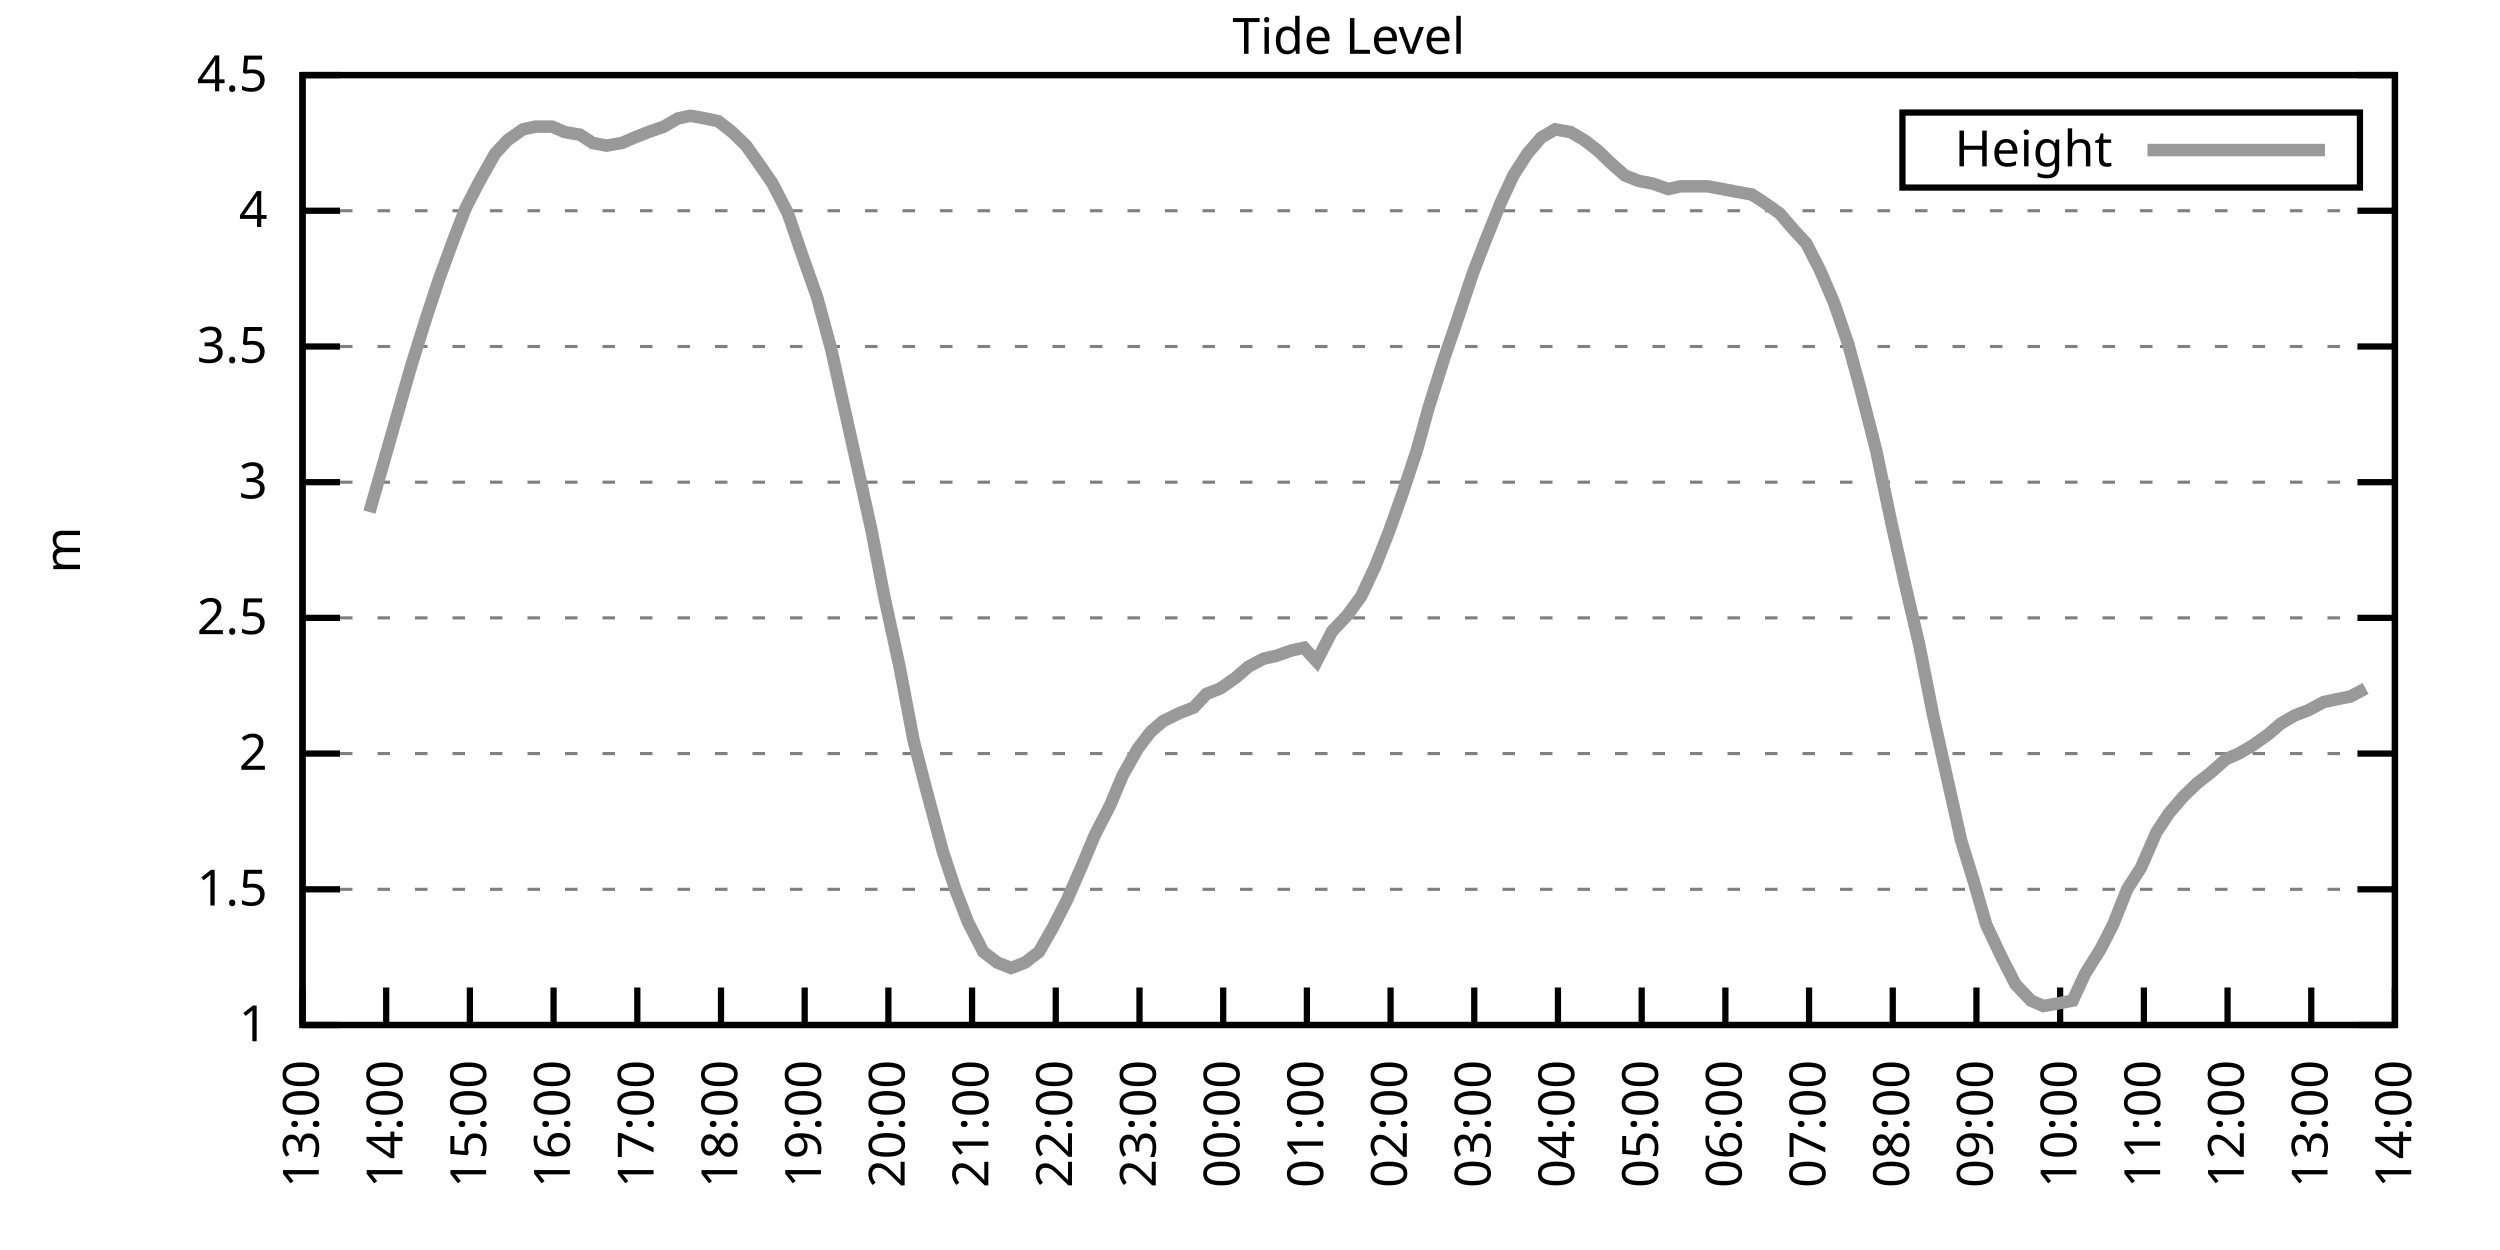
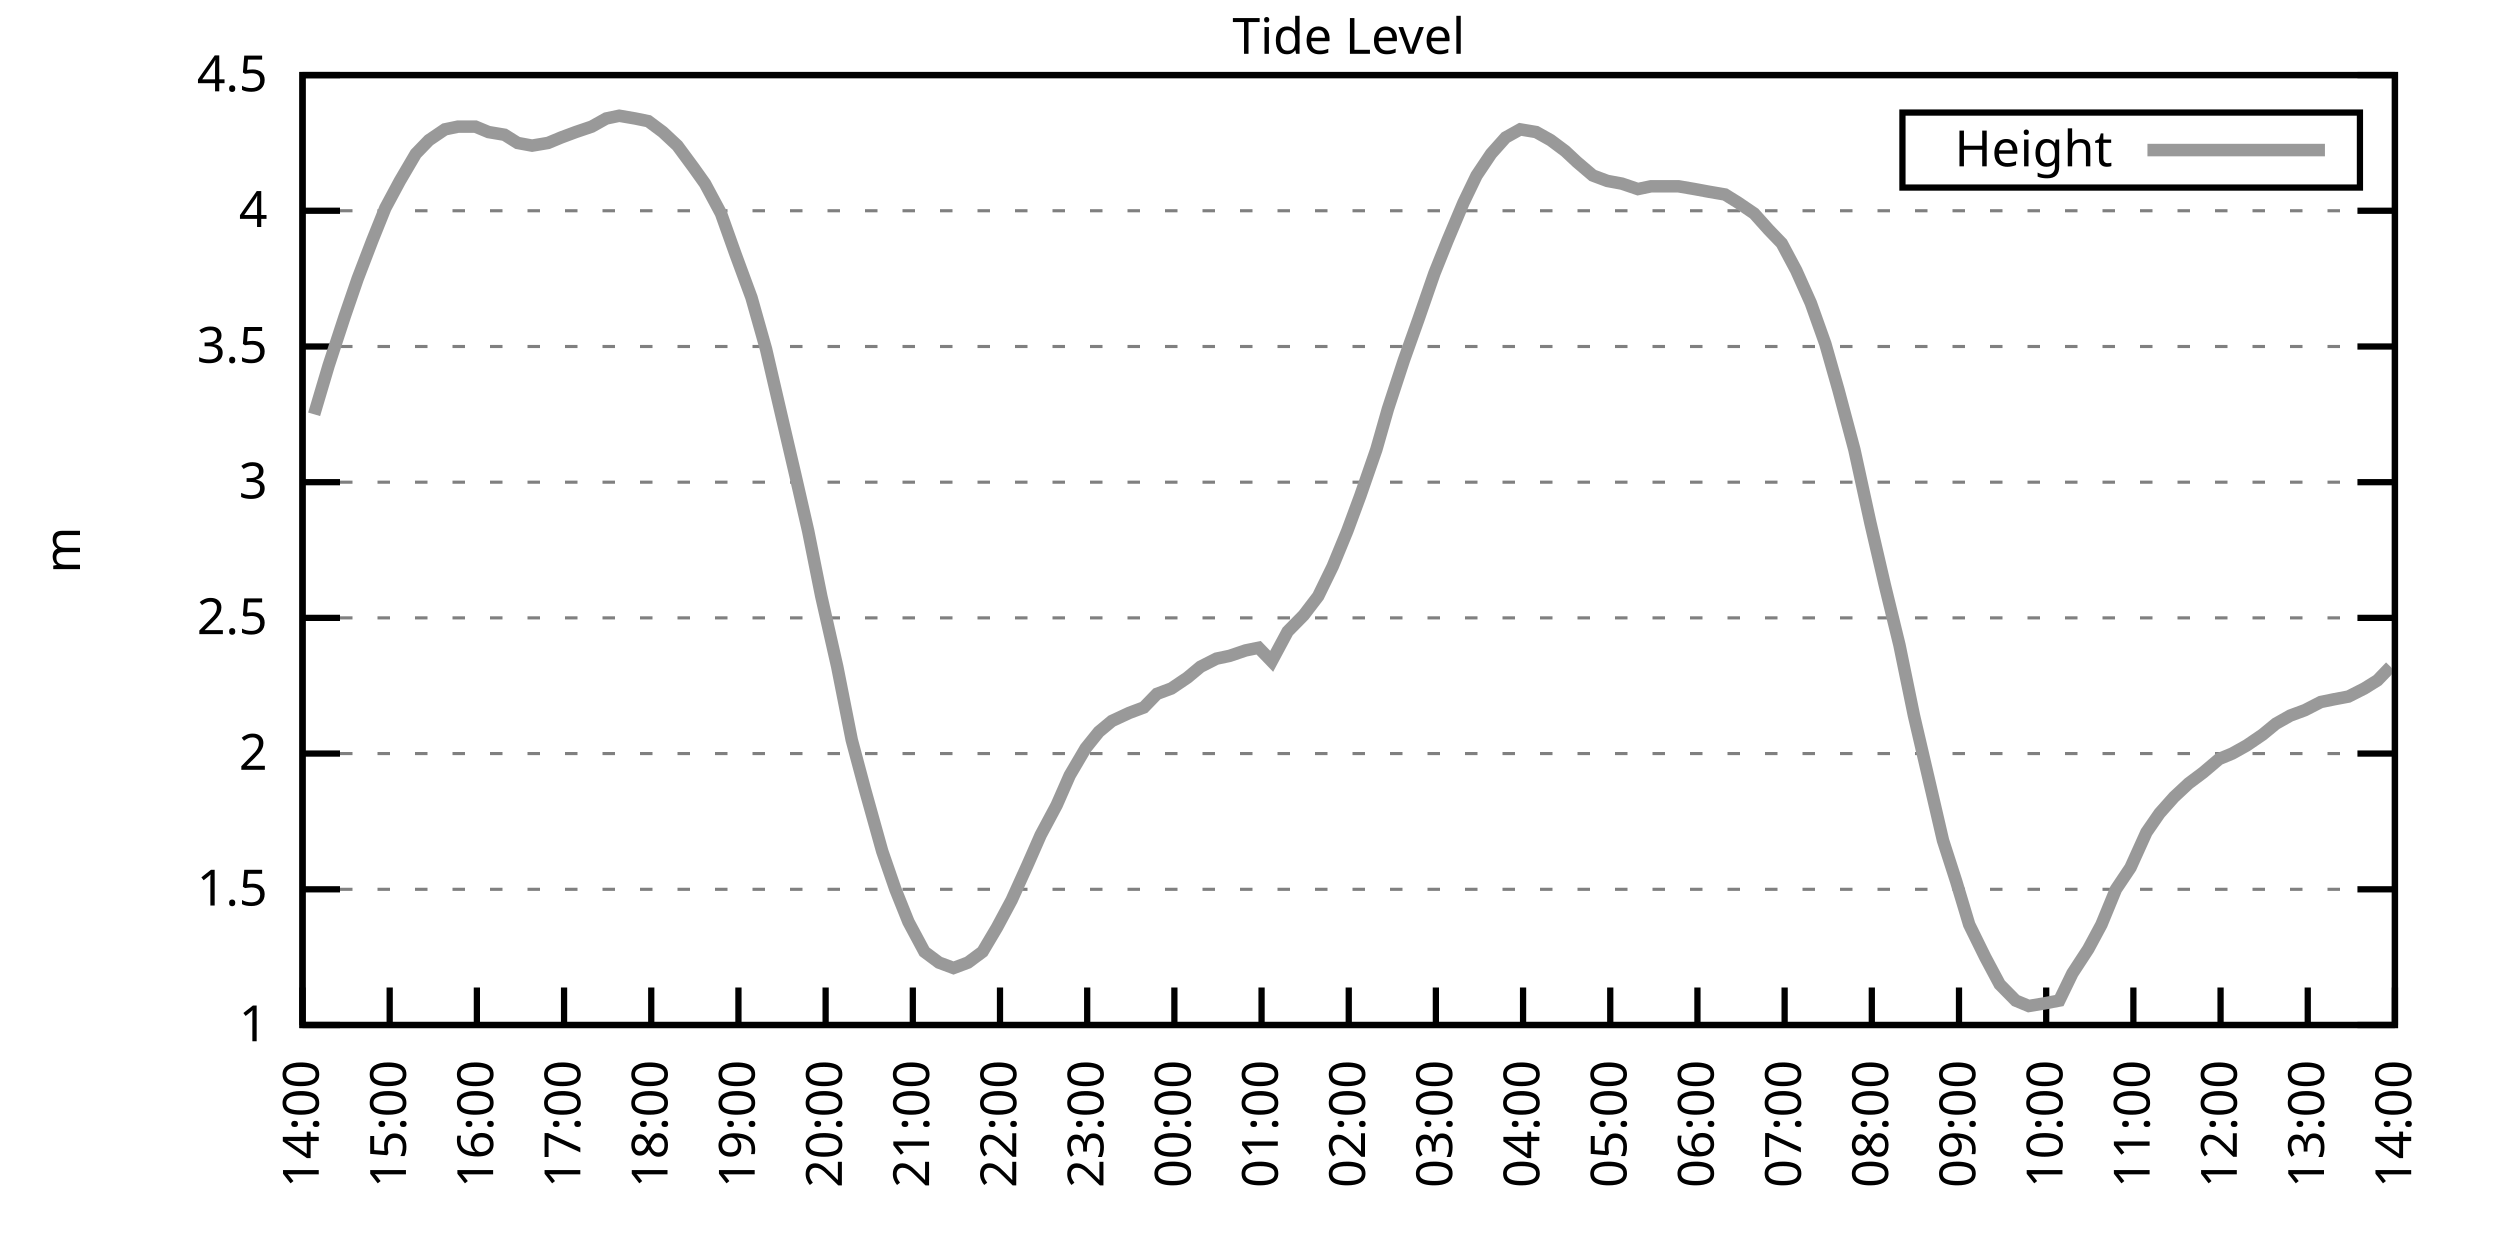
<svg xmlns="http://www.w3.org/2000/svg" xmlns:xlink="http://www.w3.org/1999/xlink" width="400" height="200" viewBox="0 0 400 200">
  <g id="gnuplot_canvas">
    <rect x="0" y="0" width="400" height="200" fill="none" />
    <defs>
      <circle id="gpDot" r="0.5" stroke-width="0.5" stroke="currentColor" />
      <path id="gpPt0" stroke-width="0.333" stroke="currentColor" d="M-1,0 h2 M0,-1 v2" />
      <path id="gpPt1" stroke-width="0.333" stroke="currentColor" d="M-1,-1 L1,1 M1,-1 L-1,1" />
      <path id="gpPt2" stroke-width="0.333" stroke="currentColor" d="M-1,0 L1,0 M0,-1 L0,1 M-1,-1 L1,1 M-1,1 L1,-1" />
      <rect id="gpPt3" stroke-width="0.333" stroke="currentColor" x="-1" y="-1" width="2" height="2" />
      <rect id="gpPt4" stroke-width="0.333" stroke="currentColor" fill="currentColor" x="-1" y="-1" width="2" height="2" />
      <circle id="gpPt5" stroke-width="0.333" stroke="currentColor" cx="0" cy="0" r="1" />
      <use xlink:href="#gpPt5" id="gpPt6" fill="currentColor" stroke="none" />
      <path id="gpPt7" stroke-width="0.333" stroke="currentColor" d="M0,-1.33 L-1.33,0.67 L1.33,0.67 z" />
      <use xlink:href="#gpPt7" id="gpPt8" fill="currentColor" stroke="none" />
      <use xlink:href="#gpPt7" id="gpPt9" stroke="currentColor" transform="rotate(180)" />
      <use xlink:href="#gpPt9" id="gpPt10" fill="currentColor" stroke="none" />
      <use xlink:href="#gpPt3" id="gpPt11" stroke="currentColor" transform="rotate(45)" />
      <use xlink:href="#gpPt11" id="gpPt12" fill="currentColor" stroke="none" />
      <path id="gpPt13" stroke-width="0.333" stroke="currentColor" d="M0,1.330 L1.265,0.411 L0.782,-1.067 L-0.782,-1.076 L-1.265,0.411 z" />
      <use xlink:href="#gpPt13" id="gpPt14" fill="currentColor" stroke="none" />
      <filter id="textbox" filterUnits="objectBoundingBox" x="0" y="0" height="1" width="1">
        <feFlood flood-color="white" flood-opacity="1" result="bgnd" />
        <feComposite in="SourceGraphic" in2="bgnd" operator="atop" />
      </filter>
      <filter id="greybox" filterUnits="objectBoundingBox" x="0" y="0" height="1" width="1">
        <feFlood flood-color="lightgrey" flood-opacity="1" result="grey" />
        <feComposite in="SourceGraphic" in2="grey" operator="atop" />
      </filter>
    </defs>
    <g fill="none" color="white" stroke="currentColor" stroke-width="1.00" stroke-linecap="butt" stroke-linejoin="miter">
</g>
    <g fill="none" color="black" stroke="currentColor" stroke-width="1.00" stroke-linecap="butt" stroke-linejoin="miter">
      <g stroke="none" shape-rendering="crispEdges">
        <polygon fill="rgb(255, 255, 255)" points="48.40,164.00 383.18,164.00 383.18,12.02 48.40,12.02 " />
      </g>
    </g>
    <g fill="none" color="black" stroke="currentColor" stroke-width="1.00" stroke-linecap="butt" stroke-linejoin="miter">
</g>
    <g fill="none" color="black" stroke="black" stroke-width="0.50" stroke-linecap="butt" stroke-linejoin="miter">
</g>
    <g fill="none" color="gray" stroke="currentColor" stroke-width="0.50" stroke-linecap="butt" stroke-linejoin="miter">
      <path stroke="gray" stroke-dasharray="2,4" class="gridline" d="M48.40,164.00 L383.19,164.00  " />
    </g>
    <g fill="none" color="gray" stroke="gray" stroke-width="1.00" stroke-linecap="butt" stroke-linejoin="miter">
</g>
    <g fill="none" color="black" stroke="currentColor" stroke-width="1.00" stroke-linecap="butt" stroke-linejoin="miter">
      <path stroke="black" d="M48.40,164.00 L54.40,164.00 M383.19,164.00 L377.19,164.00  " />
      <g transform="translate(42.80,166.60)" stroke="none" fill="black" font-family="Sans" font-size="8.00" text-anchor="end">
        <text>
          <tspan font-family="Sans"> 1</tspan>
        </text>
      </g>
    </g>
    <g fill="none" color="black" stroke="currentColor" stroke-width="1.00" stroke-linecap="butt" stroke-linejoin="miter">
</g>
    <g fill="none" color="black" stroke="black" stroke-width="0.50" stroke-linecap="butt" stroke-linejoin="miter">
</g>
    <g fill="none" color="gray" stroke="currentColor" stroke-width="0.50" stroke-linecap="butt" stroke-linejoin="miter">
      <path stroke="gray" stroke-dasharray="2,4" class="gridline" d="M48.40,142.29 L383.19,142.29  " />
    </g>
    <g fill="none" color="gray" stroke="gray" stroke-width="1.00" stroke-linecap="butt" stroke-linejoin="miter">
</g>
    <g fill="none" color="black" stroke="currentColor" stroke-width="1.00" stroke-linecap="butt" stroke-linejoin="miter">
      <path stroke="black" d="M48.40,142.29 L54.40,142.29 M383.19,142.29 L377.19,142.29  " />
      <g transform="translate(42.80,144.89)" stroke="none" fill="black" font-family="Sans" font-size="8.00" text-anchor="end">
        <text>
          <tspan font-family="Sans"> 1.5</tspan>
        </text>
      </g>
    </g>
    <g fill="none" color="black" stroke="currentColor" stroke-width="1.00" stroke-linecap="butt" stroke-linejoin="miter">
</g>
    <g fill="none" color="black" stroke="black" stroke-width="0.50" stroke-linecap="butt" stroke-linejoin="miter">
</g>
    <g fill="none" color="gray" stroke="currentColor" stroke-width="0.50" stroke-linecap="butt" stroke-linejoin="miter">
      <path stroke="gray" stroke-dasharray="2,4" class="gridline" d="M48.40,120.57 L383.19,120.57  " />
    </g>
    <g fill="none" color="gray" stroke="gray" stroke-width="1.00" stroke-linecap="butt" stroke-linejoin="miter">
</g>
    <g fill="none" color="black" stroke="currentColor" stroke-width="1.00" stroke-linecap="butt" stroke-linejoin="miter">
      <path stroke="black" d="M48.40,120.57 L54.40,120.57 M383.19,120.57 L377.19,120.57  " />
      <g transform="translate(42.80,123.17)" stroke="none" fill="black" font-family="Sans" font-size="8.00" text-anchor="end">
        <text>
          <tspan font-family="Sans"> 2</tspan>
        </text>
      </g>
    </g>
    <g fill="none" color="black" stroke="currentColor" stroke-width="1.00" stroke-linecap="butt" stroke-linejoin="miter">
</g>
    <g fill="none" color="black" stroke="black" stroke-width="0.50" stroke-linecap="butt" stroke-linejoin="miter">
</g>
    <g fill="none" color="gray" stroke="currentColor" stroke-width="0.50" stroke-linecap="butt" stroke-linejoin="miter">
      <path stroke="gray" stroke-dasharray="2,4" class="gridline" d="M48.40,98.86 L383.19,98.86  " />
    </g>
    <g fill="none" color="gray" stroke="gray" stroke-width="1.00" stroke-linecap="butt" stroke-linejoin="miter">
</g>
    <g fill="none" color="black" stroke="currentColor" stroke-width="1.00" stroke-linecap="butt" stroke-linejoin="miter">
      <path stroke="black" d="M48.40,98.86 L54.40,98.86 M383.19,98.86 L377.19,98.86  " />
      <g transform="translate(42.80,101.46)" stroke="none" fill="black" font-family="Sans" font-size="8.00" text-anchor="end">
        <text>
          <tspan font-family="Sans"> 2.5</tspan>
        </text>
      </g>
    </g>
    <g fill="none" color="black" stroke="currentColor" stroke-width="1.00" stroke-linecap="butt" stroke-linejoin="miter">
</g>
    <g fill="none" color="black" stroke="black" stroke-width="0.50" stroke-linecap="butt" stroke-linejoin="miter">
</g>
    <g fill="none" color="gray" stroke="currentColor" stroke-width="0.50" stroke-linecap="butt" stroke-linejoin="miter">
      <path stroke="gray" stroke-dasharray="2,4" class="gridline" d="M48.40,77.15 L383.19,77.15  " />
    </g>
    <g fill="none" color="gray" stroke="gray" stroke-width="1.00" stroke-linecap="butt" stroke-linejoin="miter">
</g>
    <g fill="none" color="black" stroke="currentColor" stroke-width="1.00" stroke-linecap="butt" stroke-linejoin="miter">
      <path stroke="black" d="M48.40,77.15 L54.40,77.15 M383.19,77.15 L377.19,77.15  " />
      <g transform="translate(42.80,79.75)" stroke="none" fill="black" font-family="Sans" font-size="8.00" text-anchor="end">
        <text>
          <tspan font-family="Sans"> 3</tspan>
        </text>
      </g>
    </g>
    <g fill="none" color="black" stroke="currentColor" stroke-width="1.00" stroke-linecap="butt" stroke-linejoin="miter">
</g>
    <g fill="none" color="black" stroke="black" stroke-width="0.50" stroke-linecap="butt" stroke-linejoin="miter">
</g>
    <g fill="none" color="gray" stroke="currentColor" stroke-width="0.50" stroke-linecap="butt" stroke-linejoin="miter">
      <path stroke="gray" stroke-dasharray="2,4" class="gridline" d="M48.40,55.44 L383.19,55.44  " />
    </g>
    <g fill="none" color="gray" stroke="gray" stroke-width="1.00" stroke-linecap="butt" stroke-linejoin="miter">
</g>
    <g fill="none" color="black" stroke="currentColor" stroke-width="1.00" stroke-linecap="butt" stroke-linejoin="miter">
      <path stroke="black" d="M48.40,55.44 L54.40,55.44 M383.19,55.44 L377.19,55.44  " />
      <g transform="translate(42.80,58.04)" stroke="none" fill="black" font-family="Sans" font-size="8.00" text-anchor="end">
        <text>
          <tspan font-family="Sans"> 3.5</tspan>
        </text>
      </g>
    </g>
    <g fill="none" color="black" stroke="currentColor" stroke-width="1.00" stroke-linecap="butt" stroke-linejoin="miter">
</g>
    <g fill="none" color="black" stroke="black" stroke-width="0.50" stroke-linecap="butt" stroke-linejoin="miter">
</g>
    <g fill="none" color="gray" stroke="currentColor" stroke-width="0.50" stroke-linecap="butt" stroke-linejoin="miter">
      <path stroke="gray" stroke-dasharray="2,4" class="gridline" d="M48.40,33.72 L383.19,33.72  " />
    </g>
    <g fill="none" color="gray" stroke="gray" stroke-width="1.00" stroke-linecap="butt" stroke-linejoin="miter">
</g>
    <g fill="none" color="black" stroke="currentColor" stroke-width="1.00" stroke-linecap="butt" stroke-linejoin="miter">
      <path stroke="black" d="M48.40,33.72 L54.40,33.72 M383.19,33.72 L377.19,33.72  " />
      <g transform="translate(42.80,36.32)" stroke="none" fill="black" font-family="Sans" font-size="8.00" text-anchor="end">
        <text>
          <tspan font-family="Sans"> 4</tspan>
        </text>
      </g>
    </g>
    <g fill="none" color="black" stroke="currentColor" stroke-width="1.00" stroke-linecap="butt" stroke-linejoin="miter">
</g>
    <g fill="none" color="black" stroke="black" stroke-width="0.50" stroke-linecap="butt" stroke-linejoin="miter">
</g>
    <g fill="none" color="gray" stroke="currentColor" stroke-width="0.50" stroke-linecap="butt" stroke-linejoin="miter">
      <path stroke="gray" stroke-dasharray="2,4" class="gridline" d="M48.40,12.01 L383.19,12.01  " />
    </g>
    <g fill="none" color="gray" stroke="gray" stroke-width="1.00" stroke-linecap="butt" stroke-linejoin="miter">
</g>
    <g fill="none" color="black" stroke="currentColor" stroke-width="1.00" stroke-linecap="butt" stroke-linejoin="miter">
      <path stroke="black" d="M48.40,12.01 L54.40,12.01 M383.19,12.01 L377.19,12.01  " />
      <g transform="translate(42.80,14.61)" stroke="none" fill="black" font-family="Sans" font-size="8.00" text-anchor="end">
        <text>
          <tspan font-family="Sans"> 4.5</tspan>
        </text>
      </g>
    </g>
    <g fill="none" color="black" stroke="currentColor" stroke-width="1.00" stroke-linecap="butt" stroke-linejoin="miter">
      <path stroke="black" d="M48.40,164.00 L48.40,158.00  " />
      <g transform="translate(51.00,169.60) rotate(270.00)" stroke="none" fill="black" font-family="Sans" font-size="8.00" text-anchor="end">
        <text>
-           <tspan font-family="Sans">13:00</tspan>
-         </text>
-       </g>
-     </g>
-     <g fill="none" color="black" stroke="currentColor" stroke-width="1.00" stroke-linecap="butt" stroke-linejoin="miter">
-       <path stroke="black" d="M61.79,164.00 L61.79,158.00  " />
-       <g transform="translate(64.39,169.60) rotate(270.00)" stroke="none" fill="black" font-family="Sans" font-size="8.00" text-anchor="end">
-         <text>
          <tspan font-family="Sans">14:00</tspan>
        </text>
      </g>
    </g>
    <g fill="none" color="black" stroke="currentColor" stroke-width="1.00" stroke-linecap="butt" stroke-linejoin="miter">
-       <path stroke="black" d="M75.18,164.00 L75.18,158.00  " />
-       <g transform="translate(77.78,169.60) rotate(270.00)" stroke="none" fill="black" font-family="Sans" font-size="8.00" text-anchor="end">
+       <path stroke="black" d="M62.35,164.00 L62.35,158.00  " />
+       <g transform="translate(64.95,169.60) rotate(270.00)" stroke="none" fill="black" font-family="Sans" font-size="8.00" text-anchor="end">
        <text>
          <tspan font-family="Sans">15:00</tspan>
        </text>
      </g>
    </g>
    <g fill="none" color="black" stroke="currentColor" stroke-width="1.00" stroke-linecap="butt" stroke-linejoin="miter">
-       <path stroke="black" d="M88.57,164.00 L88.57,158.00  " />
-       <g transform="translate(91.17,169.60) rotate(270.00)" stroke="none" fill="black" font-family="Sans" font-size="8.00" text-anchor="end">
+       <path stroke="black" d="M76.30,164.00 L76.30,158.00  " />
+       <g transform="translate(78.90,169.60) rotate(270.00)" stroke="none" fill="black" font-family="Sans" font-size="8.00" text-anchor="end">
        <text>
          <tspan font-family="Sans">16:00</tspan>
        </text>
      </g>
    </g>
    <g fill="none" color="black" stroke="currentColor" stroke-width="1.00" stroke-linecap="butt" stroke-linejoin="miter">
-       <path stroke="black" d="M101.97,164.00 L101.97,158.00  " />
-       <g transform="translate(104.57,169.60) rotate(270.00)" stroke="none" fill="black" font-family="Sans" font-size="8.00" text-anchor="end">
+       <path stroke="black" d="M90.25,164.00 L90.25,158.00  " />
+       <g transform="translate(92.85,169.60) rotate(270.00)" stroke="none" fill="black" font-family="Sans" font-size="8.00" text-anchor="end">
        <text>
          <tspan font-family="Sans">17:00</tspan>
        </text>
      </g>
    </g>
    <g fill="none" color="black" stroke="currentColor" stroke-width="1.00" stroke-linecap="butt" stroke-linejoin="miter">
-       <path stroke="black" d="M115.36,164.00 L115.36,158.00  " />
-       <g transform="translate(117.96,169.60) rotate(270.00)" stroke="none" fill="black" font-family="Sans" font-size="8.00" text-anchor="end">
+       <path stroke="black" d="M104.20,164.00 L104.20,158.00  " />
+       <g transform="translate(106.80,169.60) rotate(270.00)" stroke="none" fill="black" font-family="Sans" font-size="8.00" text-anchor="end">
        <text>
          <tspan font-family="Sans">18:00</tspan>
        </text>
      </g>
    </g>
    <g fill="none" color="black" stroke="currentColor" stroke-width="1.00" stroke-linecap="butt" stroke-linejoin="miter">
-       <path stroke="black" d="M128.75,164.00 L128.75,158.00  " />
-       <g transform="translate(131.35,169.60) rotate(270.00)" stroke="none" fill="black" font-family="Sans" font-size="8.00" text-anchor="end">
+       <path stroke="black" d="M118.15,164.00 L118.15,158.00  " />
+       <g transform="translate(120.75,169.60) rotate(270.00)" stroke="none" fill="black" font-family="Sans" font-size="8.00" text-anchor="end">
        <text>
          <tspan font-family="Sans">19:00</tspan>
        </text>
      </g>
    </g>
    <g fill="none" color="black" stroke="currentColor" stroke-width="1.00" stroke-linecap="butt" stroke-linejoin="miter">
-       <path stroke="black" d="M142.14,164.00 L142.14,158.00  " />
-       <g transform="translate(144.74,169.60) rotate(270.00)" stroke="none" fill="black" font-family="Sans" font-size="8.00" text-anchor="end">
+       <path stroke="black" d="M132.10,164.00 L132.10,158.00  " />
+       <g transform="translate(134.70,169.60) rotate(270.00)" stroke="none" fill="black" font-family="Sans" font-size="8.00" text-anchor="end">
        <text>
          <tspan font-family="Sans">20:00</tspan>
        </text>
      </g>
    </g>
    <g fill="none" color="black" stroke="currentColor" stroke-width="1.00" stroke-linecap="butt" stroke-linejoin="miter">
-       <path stroke="black" d="M155.53,164.00 L155.53,158.00  " />
-       <g transform="translate(158.13,169.60) rotate(270.00)" stroke="none" fill="black" font-family="Sans" font-size="8.00" text-anchor="end">
+       <path stroke="black" d="M146.05,164.00 L146.05,158.00  " />
+       <g transform="translate(148.65,169.60) rotate(270.00)" stroke="none" fill="black" font-family="Sans" font-size="8.00" text-anchor="end">
        <text>
          <tspan font-family="Sans">21:00</tspan>
        </text>
      </g>
    </g>
    <g fill="none" color="black" stroke="currentColor" stroke-width="1.00" stroke-linecap="butt" stroke-linejoin="miter">
-       <path stroke="black" d="M168.92,164.00 L168.92,158.00  " />
-       <g transform="translate(171.52,169.60) rotate(270.00)" stroke="none" fill="black" font-family="Sans" font-size="8.00" text-anchor="end">
+       <path stroke="black" d="M160.00,164.00 L160.00,158.00  " />
+       <g transform="translate(162.60,169.60) rotate(270.00)" stroke="none" fill="black" font-family="Sans" font-size="8.00" text-anchor="end">
        <text>
          <tspan font-family="Sans">22:00</tspan>
        </text>
      </g>
    </g>
    <g fill="none" color="black" stroke="currentColor" stroke-width="1.00" stroke-linecap="butt" stroke-linejoin="miter">
-       <path stroke="black" d="M182.32,164.00 L182.32,158.00  " />
-       <g transform="translate(184.92,169.60) rotate(270.00)" stroke="none" fill="black" font-family="Sans" font-size="8.00" text-anchor="end">
+       <path stroke="black" d="M173.95,164.00 L173.95,158.00  " />
+       <g transform="translate(176.55,169.60) rotate(270.00)" stroke="none" fill="black" font-family="Sans" font-size="8.00" text-anchor="end">
        <text>
          <tspan font-family="Sans">23:00</tspan>
        </text>
      </g>
    </g>
    <g fill="none" color="black" stroke="currentColor" stroke-width="1.00" stroke-linecap="butt" stroke-linejoin="miter">
-       <path stroke="black" d="M195.71,164.00 L195.71,158.00  " />
-       <g transform="translate(198.31,169.60) rotate(270.00)" stroke="none" fill="black" font-family="Sans" font-size="8.00" text-anchor="end">
+       <path stroke="black" d="M187.90,164.00 L187.90,158.00  " />
+       <g transform="translate(190.50,169.60) rotate(270.00)" stroke="none" fill="black" font-family="Sans" font-size="8.00" text-anchor="end">
        <text>
          <tspan font-family="Sans">00:00</tspan>
        </text>
      </g>
    </g>
    <g fill="none" color="black" stroke="currentColor" stroke-width="1.00" stroke-linecap="butt" stroke-linejoin="miter">
-       <path stroke="black" d="M209.10,164.00 L209.10,158.00  " />
-       <g transform="translate(211.70,169.60) rotate(270.00)" stroke="none" fill="black" font-family="Sans" font-size="8.00" text-anchor="end">
+       <path stroke="black" d="M201.85,164.00 L201.85,158.00  " />
+       <g transform="translate(204.45,169.60) rotate(270.00)" stroke="none" fill="black" font-family="Sans" font-size="8.00" text-anchor="end">
        <text>
          <tspan font-family="Sans">01:00</tspan>
        </text>
      </g>
    </g>
    <g fill="none" color="black" stroke="currentColor" stroke-width="1.00" stroke-linecap="butt" stroke-linejoin="miter">
-       <path stroke="black" d="M222.49,164.00 L222.49,158.00  " />
-       <g transform="translate(225.09,169.60) rotate(270.00)" stroke="none" fill="black" font-family="Sans" font-size="8.00" text-anchor="end">
+       <path stroke="black" d="M215.80,164.00 L215.80,158.00  " />
+       <g transform="translate(218.40,169.60) rotate(270.00)" stroke="none" fill="black" font-family="Sans" font-size="8.00" text-anchor="end">
        <text>
          <tspan font-family="Sans">02:00</tspan>
        </text>
      </g>
    </g>
    <g fill="none" color="black" stroke="currentColor" stroke-width="1.00" stroke-linecap="butt" stroke-linejoin="miter">
-       <path stroke="black" d="M235.88,164.00 L235.88,158.00  " />
-       <g transform="translate(238.48,169.60) rotate(270.00)" stroke="none" fill="black" font-family="Sans" font-size="8.00" text-anchor="end">
+       <path stroke="black" d="M229.74,164.00 L229.74,158.00  " />
+       <g transform="translate(232.34,169.60) rotate(270.00)" stroke="none" fill="black" font-family="Sans" font-size="8.00" text-anchor="end">
        <text>
          <tspan font-family="Sans">03:00</tspan>
        </text>
      </g>
    </g>
    <g fill="none" color="black" stroke="currentColor" stroke-width="1.00" stroke-linecap="butt" stroke-linejoin="miter">
-       <path stroke="black" d="M249.27,164.00 L249.27,158.00  " />
-       <g transform="translate(251.87,169.60) rotate(270.00)" stroke="none" fill="black" font-family="Sans" font-size="8.00" text-anchor="end">
+       <path stroke="black" d="M243.69,164.00 L243.69,158.00  " />
+       <g transform="translate(246.29,169.60) rotate(270.00)" stroke="none" fill="black" font-family="Sans" font-size="8.00" text-anchor="end">
        <text>
          <tspan font-family="Sans">04:00</tspan>
        </text>
      </g>
    </g>
    <g fill="none" color="black" stroke="currentColor" stroke-width="1.00" stroke-linecap="butt" stroke-linejoin="miter">
-       <path stroke="black" d="M262.67,164.00 L262.67,158.00  " />
-       <g transform="translate(265.27,169.60) rotate(270.00)" stroke="none" fill="black" font-family="Sans" font-size="8.00" text-anchor="end">
+       <path stroke="black" d="M257.64,164.00 L257.64,158.00  " />
+       <g transform="translate(260.24,169.60) rotate(270.00)" stroke="none" fill="black" font-family="Sans" font-size="8.00" text-anchor="end">
        <text>
          <tspan font-family="Sans">05:00</tspan>
        </text>
      </g>
    </g>
    <g fill="none" color="black" stroke="currentColor" stroke-width="1.00" stroke-linecap="butt" stroke-linejoin="miter">
-       <path stroke="black" d="M276.06,164.00 L276.06,158.00  " />
-       <g transform="translate(278.66,169.60) rotate(270.00)" stroke="none" fill="black" font-family="Sans" font-size="8.00" text-anchor="end">
+       <path stroke="black" d="M271.59,164.00 L271.59,158.00  " />
+       <g transform="translate(274.19,169.60) rotate(270.00)" stroke="none" fill="black" font-family="Sans" font-size="8.00" text-anchor="end">
        <text>
          <tspan font-family="Sans">06:00</tspan>
        </text>
      </g>
    </g>
    <g fill="none" color="black" stroke="currentColor" stroke-width="1.00" stroke-linecap="butt" stroke-linejoin="miter">
-       <path stroke="black" d="M289.45,164.00 L289.45,158.00  " />
-       <g transform="translate(292.05,169.60) rotate(270.00)" stroke="none" fill="black" font-family="Sans" font-size="8.00" text-anchor="end">
+       <path stroke="black" d="M285.54,164.00 L285.54,158.00  " />
+       <g transform="translate(288.14,169.60) rotate(270.00)" stroke="none" fill="black" font-family="Sans" font-size="8.00" text-anchor="end">
        <text>
          <tspan font-family="Sans">07:00</tspan>
        </text>
      </g>
    </g>
    <g fill="none" color="black" stroke="currentColor" stroke-width="1.00" stroke-linecap="butt" stroke-linejoin="miter">
-       <path stroke="black" d="M302.84,164.00 L302.84,158.00  " />
-       <g transform="translate(305.44,169.60) rotate(270.00)" stroke="none" fill="black" font-family="Sans" font-size="8.00" text-anchor="end">
+       <path stroke="black" d="M299.49,164.00 L299.49,158.00  " />
+       <g transform="translate(302.09,169.60) rotate(270.00)" stroke="none" fill="black" font-family="Sans" font-size="8.00" text-anchor="end">
        <text>
          <tspan font-family="Sans">08:00</tspan>
        </text>
      </g>
    </g>
    <g fill="none" color="black" stroke="currentColor" stroke-width="1.00" stroke-linecap="butt" stroke-linejoin="miter">
-       <path stroke="black" d="M316.23,164.00 L316.23,158.00  " />
-       <g transform="translate(318.83,169.60) rotate(270.00)" stroke="none" fill="black" font-family="Sans" font-size="8.00" text-anchor="end">
+       <path stroke="black" d="M313.44,164.00 L313.44,158.00  " />
+       <g transform="translate(316.04,169.60) rotate(270.00)" stroke="none" fill="black" font-family="Sans" font-size="8.00" text-anchor="end">
        <text>
          <tspan font-family="Sans">09:00</tspan>
        </text>
      </g>
    </g>
    <g fill="none" color="black" stroke="currentColor" stroke-width="1.00" stroke-linecap="butt" stroke-linejoin="miter">
-       <path stroke="black" d="M329.62,164.00 L329.62,158.00  " />
-       <g transform="translate(332.22,169.60) rotate(270.00)" stroke="none" fill="black" font-family="Sans" font-size="8.00" text-anchor="end">
+       <path stroke="black" d="M327.39,164.00 L327.39,158.00  " />
+       <g transform="translate(329.99,169.60) rotate(270.00)" stroke="none" fill="black" font-family="Sans" font-size="8.00" text-anchor="end">
        <text>
          <tspan font-family="Sans">10:00</tspan>
        </text>
      </g>
    </g>
    <g fill="none" color="black" stroke="currentColor" stroke-width="1.00" stroke-linecap="butt" stroke-linejoin="miter">
-       <path stroke="black" d="M343.02,164.00 L343.02,158.00  " />
-       <g transform="translate(345.62,169.60) rotate(270.00)" stroke="none" fill="black" font-family="Sans" font-size="8.00" text-anchor="end">
+       <path stroke="black" d="M341.34,164.00 L341.34,158.00  " />
+       <g transform="translate(343.94,169.60) rotate(270.00)" stroke="none" fill="black" font-family="Sans" font-size="8.00" text-anchor="end">
        <text>
          <tspan font-family="Sans">11:00</tspan>
        </text>
      </g>
    </g>
    <g fill="none" color="black" stroke="currentColor" stroke-width="1.00" stroke-linecap="butt" stroke-linejoin="miter">
-       <path stroke="black" d="M356.41,164.00 L356.41,158.00  " />
-       <g transform="translate(359.01,169.60) rotate(270.00)" stroke="none" fill="black" font-family="Sans" font-size="8.00" text-anchor="end">
+       <path stroke="black" d="M355.29,164.00 L355.29,158.00  " />
+       <g transform="translate(357.89,169.60) rotate(270.00)" stroke="none" fill="black" font-family="Sans" font-size="8.00" text-anchor="end">
        <text>
          <tspan font-family="Sans">12:00</tspan>
        </text>
      </g>
    </g>
    <g fill="none" color="black" stroke="currentColor" stroke-width="1.00" stroke-linecap="butt" stroke-linejoin="miter">
-       <path stroke="black" d="M369.80,164.00 L369.80,158.00  " />
-       <g transform="translate(372.40,169.60) rotate(270.00)" stroke="none" fill="black" font-family="Sans" font-size="8.00" text-anchor="end">
+       <path stroke="black" d="M369.24,164.00 L369.24,158.00  " />
+       <g transform="translate(371.84,169.60) rotate(270.00)" stroke="none" fill="black" font-family="Sans" font-size="8.00" text-anchor="end">
        <text>
          <tspan font-family="Sans">13:00</tspan>
        </text>
      </g>
    </g>
    <g fill="none" color="black" stroke="currentColor" stroke-width="1.00" stroke-linecap="butt" stroke-linejoin="miter">
      <path stroke="black" d="M383.19,164.00 L383.19,158.00  " />
      <g transform="translate(385.79,169.60) rotate(270.00)" stroke="none" fill="black" font-family="Sans" font-size="8.00" text-anchor="end">
        <text>
          <tspan font-family="Sans">14:00</tspan>
        </text>
      </g>
    </g>
    <g fill="none" color="black" stroke="currentColor" stroke-width="1.00" stroke-linecap="butt" stroke-linejoin="miter">
</g>
    <g fill="none" color="black" stroke="currentColor" stroke-width="1.00" stroke-linecap="butt" stroke-linejoin="miter">
      <path stroke="black" d="M48.40,12.01 L48.40,164.00 L383.19,164.00 L383.19,12.01 L48.40,12.01 Z  " />
    </g>
    <g fill="none" color="black" stroke="currentColor" stroke-width="1.00" stroke-linecap="butt" stroke-linejoin="miter">
</g>
    <g fill="none" color="black" stroke="currentColor" stroke-width="1.00" stroke-linecap="butt" stroke-linejoin="miter">
      <path stroke="black" d="M304.39,30.01 L304.39,18.01 L377.59,18.01 L377.59,30.01 L304.39,30.01 Z  " />
    </g>
    <g id="Tide_level_plot_1">
      <g fill="none" color="white" stroke="black" stroke-width="2.00" stroke-linecap="butt" stroke-linejoin="miter">
</g>
      <g fill="none" color="black" stroke="currentColor" stroke-width="2.00" stroke-linecap="butt" stroke-linejoin="miter">
        <g transform="translate(337.99,26.61)" stroke="none" fill="black" font-family="Sans" font-size="8.00" text-anchor="end">
          <text>
            <tspan font-family="Sans">Height</tspan>
          </text>
        </g>
      </g>
      <g fill="none" color="black" stroke="currentColor" stroke-width="2.00" stroke-linecap="butt" stroke-linejoin="miter">
-         <path stroke="rgb(153, 153, 153)" d="M343.59,24.01 L371.99,24.01 M59.11,81.93 L61.35,74.11 L63.58,66.29 L65.81,58.48 L68.26,50.66 L70.27,44.58   L72.50,38.50 L74.51,33.29 L76.75,28.95 L79.20,24.60 L81.21,22.43 L83.66,20.70 L85.67,20.26 L88.35,20.26   L90.36,21.13 L92.82,21.56 L94.82,22.87 L97.06,23.30 L99.51,22.87 L101.52,22.00 L103.75,21.13 L106.21,20.26   L108.44,18.96 L110.45,18.52 L112.90,18.96 L114.91,19.39 L117.14,21.13 L119.38,23.30 L121.83,26.77 L123.62,29.38   L126.07,34.16 L128.30,40.67 L130.76,47.62 L132.99,55.87 L135.22,65.86 L137.45,75.85 L139.46,84.97 L141.47,95.39   L143.93,106.68 L146.16,118.40 L148.17,126.22 L150.85,136.21 L152.85,142.29 L154.86,147.50 L157.32,152.28 L159.55,154.01   L161.78,154.88 L164.01,154.01 L166.25,152.28 L168.48,148.37 L170.71,144.02 L173.17,138.38 L175.17,133.60 L177.63,128.83   L179.64,124.05 L182.09,119.71 L184.10,117.10 L186.11,115.36 L188.79,114.06 L191.02,113.19 L193.03,111.02 L195.26,110.15   L197.72,108.42 L199.73,106.68 L202.18,105.38 L204.19,104.94 L206.64,104.07 L208.65,103.64 L210.66,105.81 L213.12,101.03   L215.57,98.43 L217.80,95.39 L220.04,90.61 L222.27,84.97 L224.28,79.32 L226.73,71.94 L228.52,65.42 L230.97,57.61   L233.20,51.09 L235.66,43.71 L237.67,38.50 L240.12,32.42 L242.13,28.08 L244.36,24.60 L246.60,22.00 L248.83,20.70   L251.28,21.13 L253.51,22.43 L255.75,24.17 L257.53,25.91 L259.99,28.08 L262.22,28.95 L264.45,29.38 L266.91,30.25   L268.92,29.81 L271.15,29.81 L273.16,29.81 L275.61,30.25 L277.84,30.68 L280.30,31.12 L282.31,32.42 L284.76,34.16   L286.99,36.76 L289.00,38.93 L291.23,43.28 L293.47,48.49 L295.70,55.00 L297.71,62.38 L300.16,71.94 L302.62,83.66   L304.85,93.65 L307.08,103.20 L309.31,114.49 L311.54,124.48 L313.78,134.47 L315.79,140.98 L317.79,147.93 L320.25,153.14   L322.48,157.49 L324.94,160.09 L326.95,160.96 L329.40,160.53 L331.63,160.09 L333.64,155.75 L336.10,151.84 L338.10,147.93   L340.34,142.29 L342.57,138.81 L345.02,133.17 L347.03,130.13 L349.26,127.52 L351.50,125.35 L353.73,123.61 L356.18,121.44   L358.19,120.57 L360.42,119.27 L362.88,117.53 L364.89,115.80 L367.12,114.49 L369.35,113.63 L371.81,112.32 L373.82,111.89   L376.05,111.45 L378.50,110.15  " />
+         <path stroke="rgb(153, 153, 153)" d="M343.59,24.01 L371.99,24.01 M50.26,66.29 L52.58,58.48 L55.14,50.66 L57.23,44.58 L59.56,38.50 L61.65,33.29   L63.98,28.95 L66.53,24.60 L68.63,22.43 L71.18,20.70 L73.28,20.26 L76.07,20.26 L78.16,21.13 L80.72,21.56   L82.81,22.87 L85.13,23.30 L87.69,22.87 L89.78,22.00 L92.11,21.13 L94.67,20.26 L96.99,18.96 L99.08,18.52   L101.64,18.96 L103.73,19.39 L106.06,21.13 L108.38,23.30 L110.94,26.77 L112.80,29.38 L115.36,34.16 L117.68,40.67   L120.24,47.62 L122.57,55.87 L124.89,65.86 L127.22,75.85 L129.31,84.97 L131.40,95.39 L133.96,106.68 L136.28,118.40   L138.37,126.22 L141.16,136.21 L143.26,142.29 L145.35,147.50 L147.91,152.28 L150.23,154.01 L152.56,154.88 L154.88,154.01   L157.21,152.28 L159.53,148.37 L161.86,144.02 L164.41,138.38 L166.51,133.60 L169.06,128.83 L171.16,124.05 L173.71,119.71   L175.81,117.10 L177.90,115.36 L180.69,114.06 L183.01,113.19 L185.11,111.02 L187.43,110.15 L189.99,108.42 L192.08,106.68   L194.64,105.38 L196.73,104.94 L199.29,104.07 L201.38,103.64 L203.47,105.81 L206.03,101.03 L208.59,98.43 L210.91,95.39   L213.24,90.61 L215.56,84.97 L217.65,79.32 L220.21,71.94 L222.07,65.42 L224.63,57.61 L226.95,51.09 L229.51,43.71   L231.60,38.50 L234.16,32.42 L236.25,28.08 L238.58,24.60 L240.90,22.00 L243.23,20.70 L245.79,21.13 L248.11,22.43   L250.44,24.17 L252.30,25.91 L254.85,28.08 L257.18,28.95 L259.50,29.38 L262.06,30.25 L264.15,29.81 L266.48,29.81   L268.57,29.81 L271.13,30.25 L273.45,30.68 L276.01,31.12 L278.10,32.42 L280.66,34.16 L282.99,36.76 L285.08,38.93   L287.40,43.28 L289.73,48.49 L292.05,55.00 L294.15,62.38 L296.70,71.94 L299.26,83.66 L301.58,93.65 L303.91,103.20   L306.23,114.49 L308.56,124.48 L310.88,134.47 L312.98,140.98 L315.07,147.93 L317.63,153.14 L319.95,157.49 L322.51,160.09   L324.60,160.96 L327.16,160.53 L329.48,160.09 L331.58,155.75 L334.13,151.84 L336.23,147.93 L338.55,142.29 L340.88,138.81   L343.43,133.17 L345.53,130.13 L347.85,127.52 L350.18,125.35 L352.50,123.61 L355.06,121.44 L357.15,120.57 L359.48,119.27   L362.03,117.53 L364.13,115.80 L366.45,114.49 L368.78,113.63 L371.33,112.32 L373.43,111.89 L375.75,111.45 L378.31,110.15   L380.40,108.85 L382.49,106.68  " />
      </g>
    </g>
    <g fill="none" color="black" stroke="currentColor" stroke-width="2.00" stroke-linecap="butt" stroke-linejoin="miter">
</g>
    <g fill="none" color="black" stroke="black" stroke-width="1.00" stroke-linecap="butt" stroke-linejoin="miter">
</g>
    <g fill="none" color="black" stroke="currentColor" stroke-width="1.00" stroke-linecap="butt" stroke-linejoin="miter">
      <path stroke="black" d="M48.40,12.01 L48.40,164.00 L383.19,164.00 L383.19,12.01 L48.40,12.01 Z  " />
      <g transform="translate(12.80,88.01) rotate(270.00)" stroke="none" fill="black" font-family="Sans" font-size="8.00" text-anchor="middle">
        <text>
          <tspan font-family="Sans">m</tspan>
        </text>
      </g>
    </g>
    <g fill="none" color="black" stroke="currentColor" stroke-width="1.00" stroke-linecap="butt" stroke-linejoin="miter">
</g>
    <g fill="none" color="black" stroke="currentColor" stroke-width="1.00" stroke-linecap="butt" stroke-linejoin="miter">
      <g transform="translate(215.79,8.61)" stroke="none" fill="black" font-family="Sans" font-size="8.00" text-anchor="middle">
        <text>
          <tspan font-family="Sans">Tide Level</tspan>
        </text>
      </g>
    </g>
    <g fill="none" color="black" stroke="currentColor" stroke-width="1.00" stroke-linecap="butt" stroke-linejoin="miter">
</g>
  </g>
</svg>
